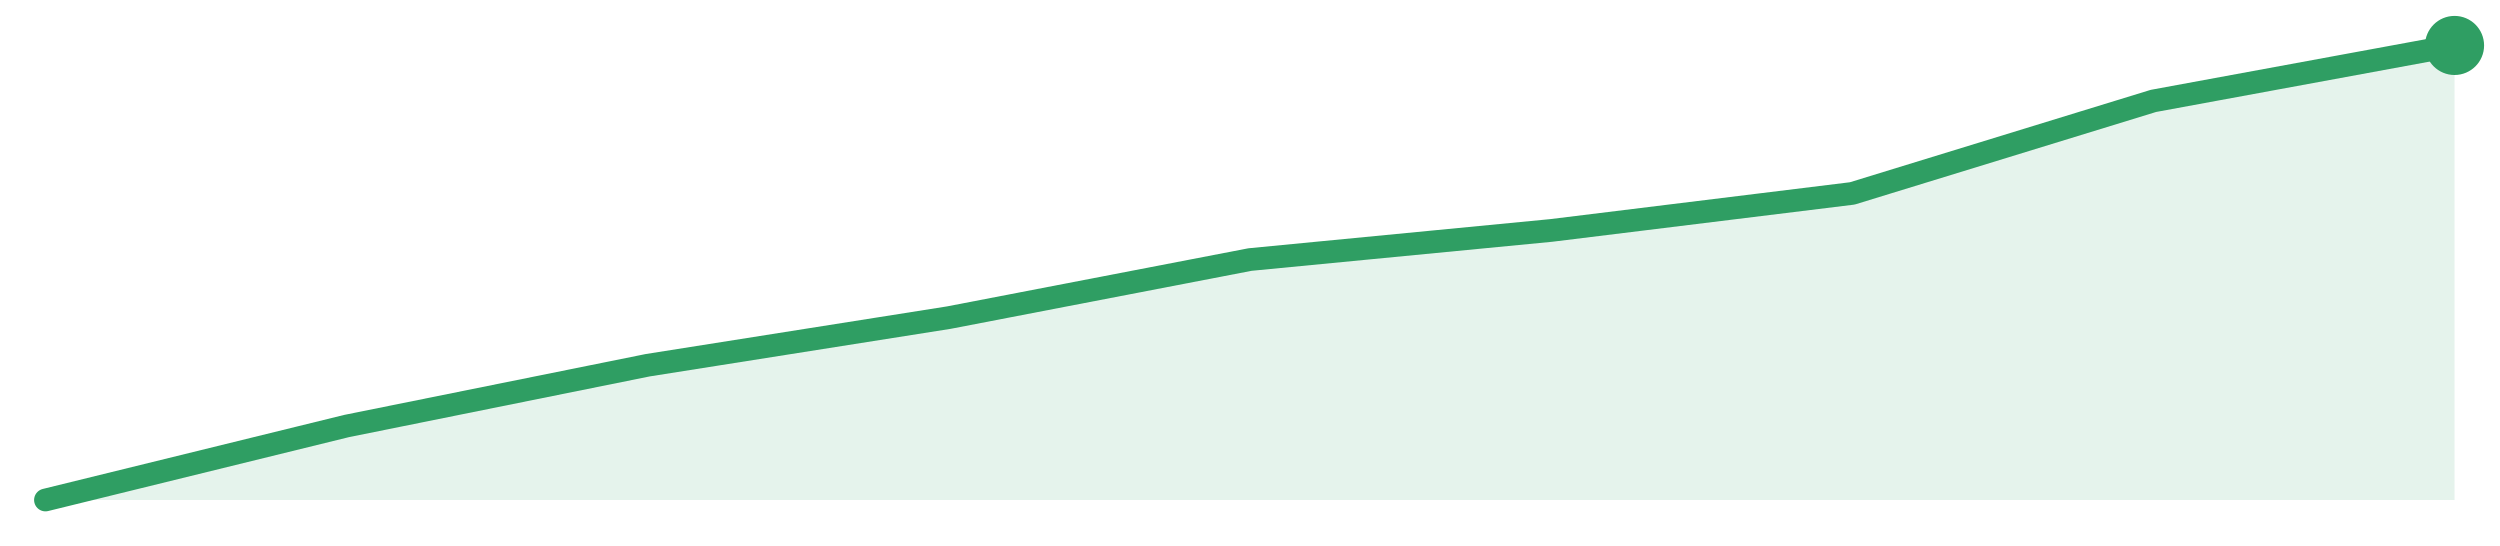
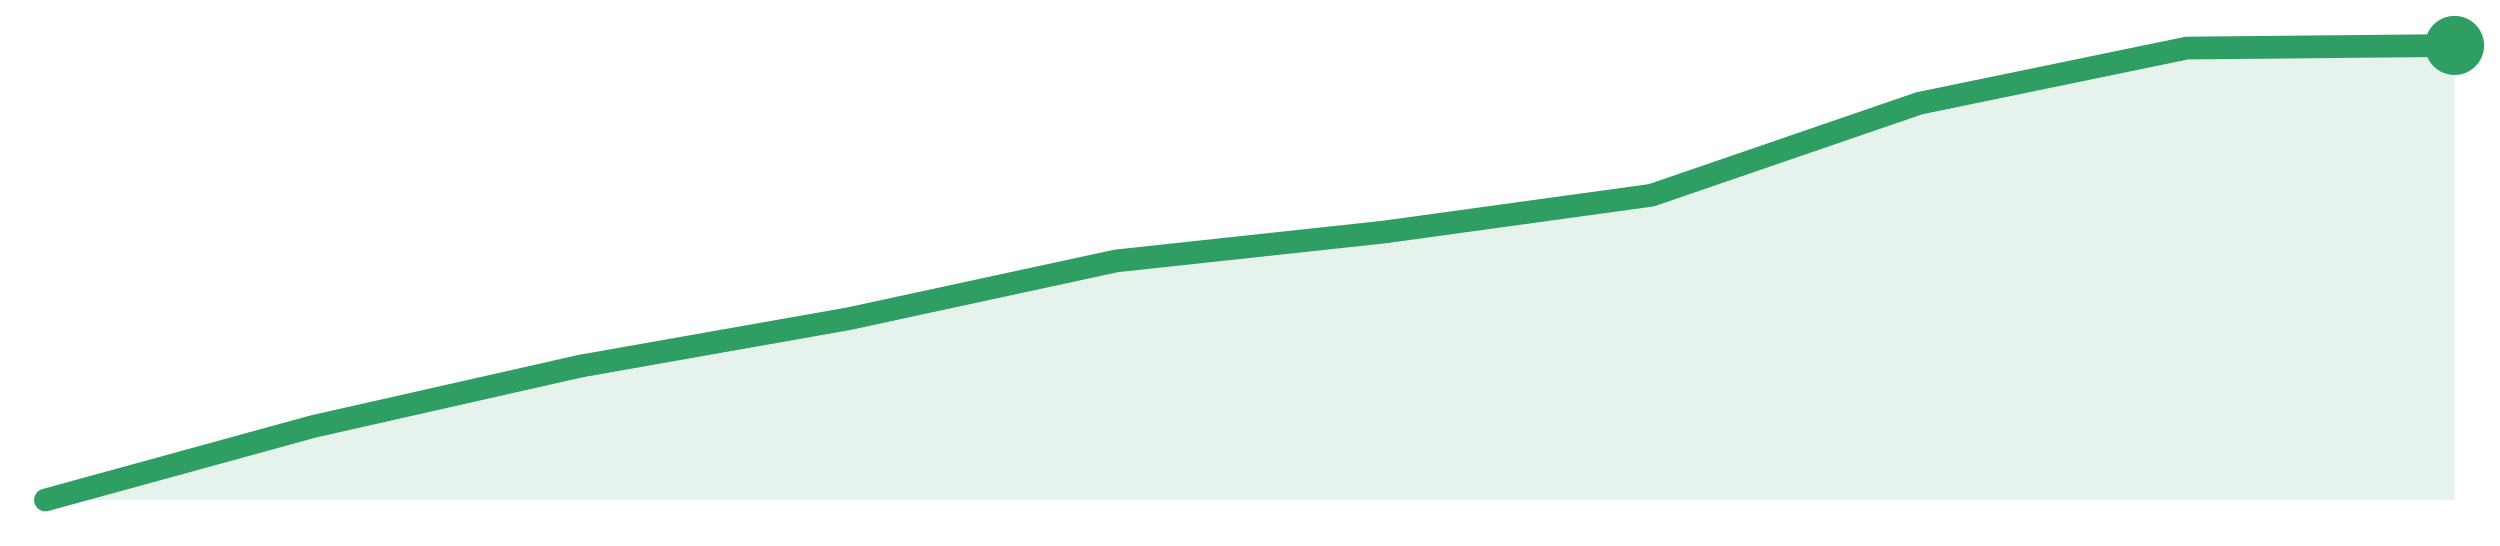
<svg xmlns="http://www.w3.org/2000/svg" width="220" height="48" viewBox="0 0 220 48" role="img" aria-label="trend">
-   <path d="M4.0,44.0 L4.0,44.0 L30.5,37.49 L57.0,32.14 L83.5,27.95 L110.0,22.84 L136.5,20.28 L163.0,17.02 L189.5,8.88 L216.0,4.0 L216.0,44.0 Z" fill="#2f9e631f" />
-   <path d="M4.0,44.0 L30.5,37.49 L57.0,32.14 L83.5,27.95 L110.0,22.84 L136.5,20.28 L163.0,17.02 L189.5,8.88 L216.0,4.0" fill="none" stroke="#2f9e63" stroke-width="2" stroke-linejoin="round" stroke-linecap="round" />
+   <path d="M4.0,44.0 L4.0,44.0 L27.56,37.53 L51.11,32.21 L74.67,28.05 L98.22,22.96 L121.78,20.42 L145.33,17.18 L168.89,9.09 L192.44,4.23 L216.0,4.0 L216.0,44.0 Z" fill="#2f9e631f" />
+   <path d="M4.0,44.0 L27.56,37.53 L51.11,32.21 L74.67,28.05 L98.22,22.96 L121.78,20.42 L145.33,17.18 L168.89,9.09 L192.44,4.23 L216.0,4.0" fill="none" stroke="#2f9e63" stroke-width="2" stroke-linejoin="round" stroke-linecap="round" />
  <circle cx="216.0" cy="4.0" r="2.6" fill="#2f9e63" />
</svg>
